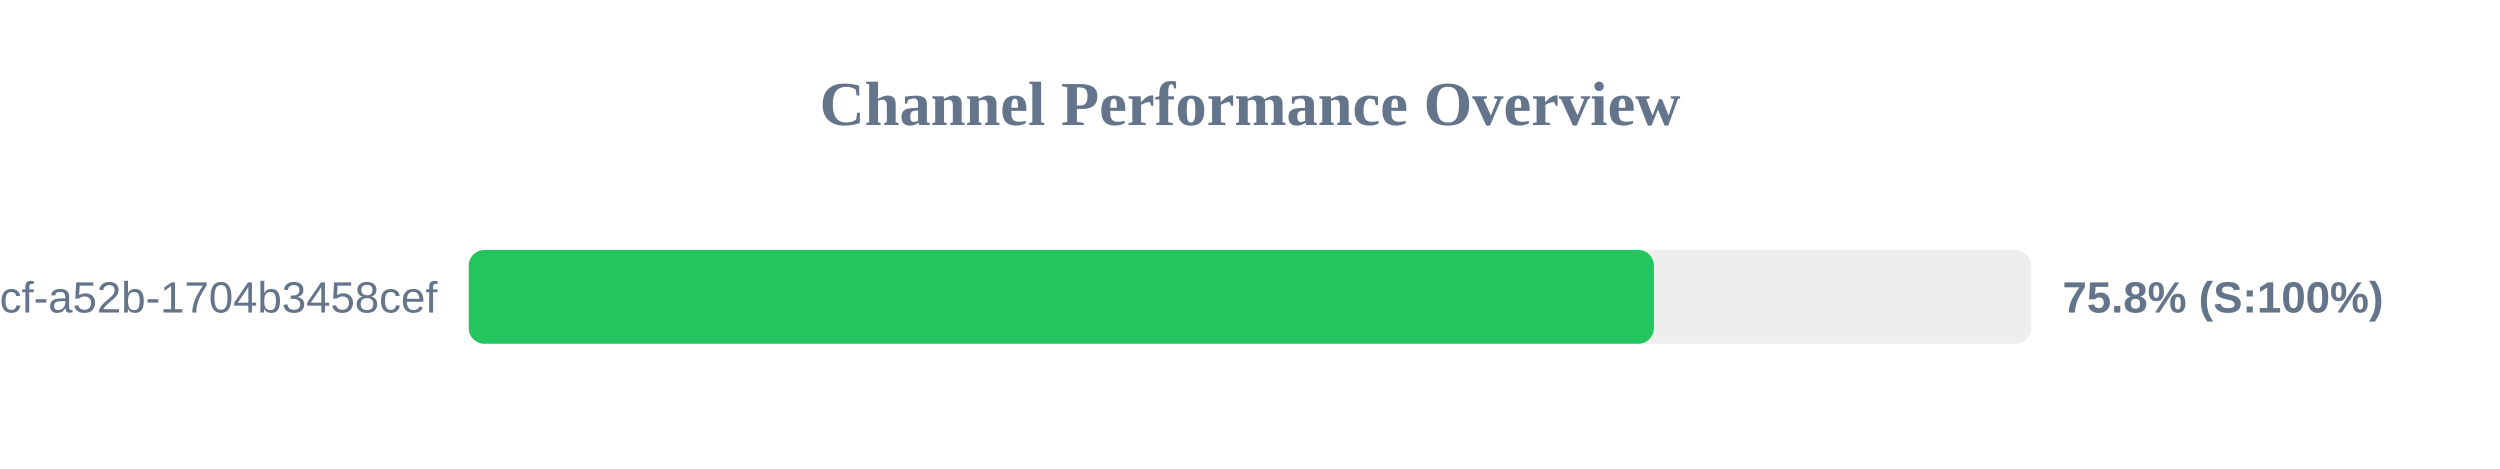
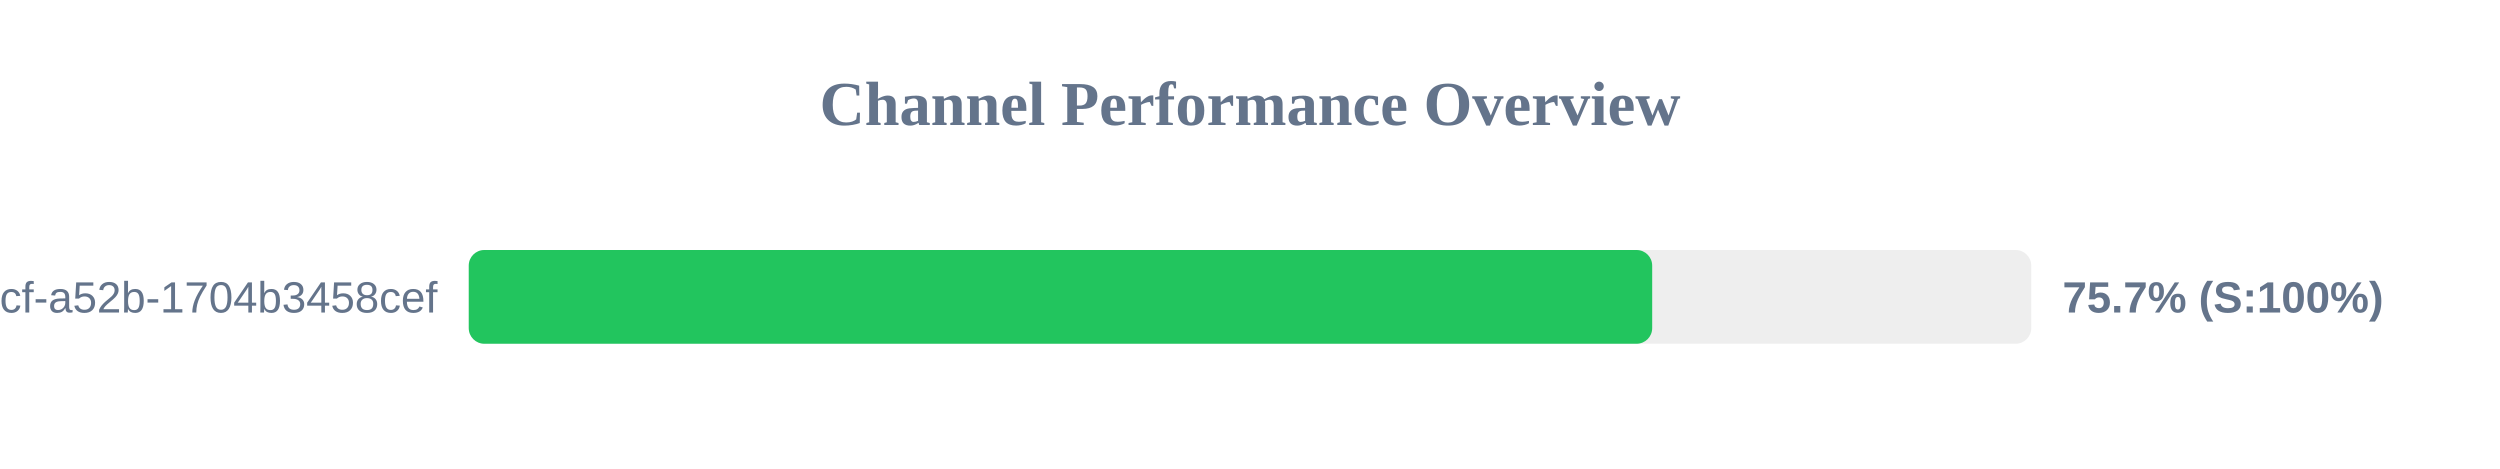
<svg xmlns="http://www.w3.org/2000/svg" width="800" height="150" version="1.1">
  <style>
        .row { font: 14px Arial; fill: #64748b; }
        .score { font: bold 14px Arial; fill: #64748b; }
    </style>
  <text x="400" y="40" text-anchor="middle" font-size="20px" font-weight="bold" fill="#64748b">Channel Performance Overview</text>
  <rect x="150" y="80" width="500" height="30" fill="#eee" rx="5" />
-   <rect x="150" y="80" width="379.25" height="30" fill="#22c55e" rx="5" />
+   <rect x="150" y="80" width="378.7" height="30" fill="#22c55e" rx="5" />
  <text x="140" y="100" text-anchor="end" class="row">?uuid=0cb527d9-6117-4bcf-a52b-1704b3458cef</text>
-   <text x="660" y="100" text-anchor="start" class="score">75.8% (S:100%)</text>
+   <text x="660" y="100" text-anchor="start" class="score">75.7% (S:100%)</text>
</svg>
